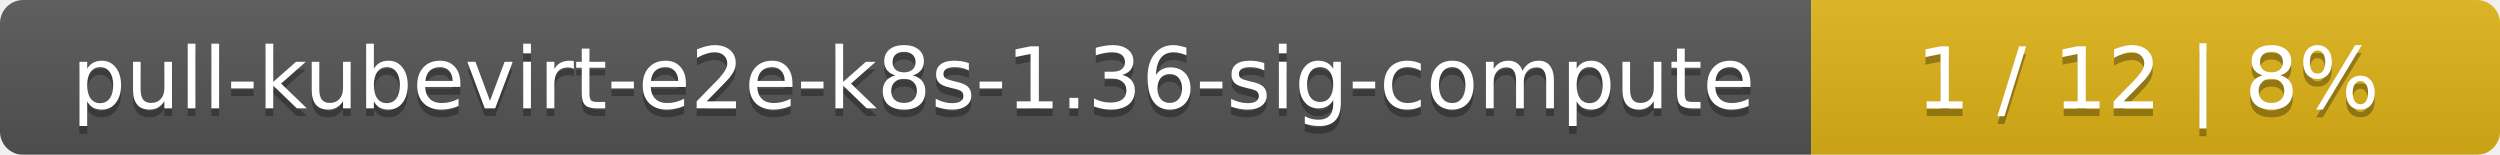
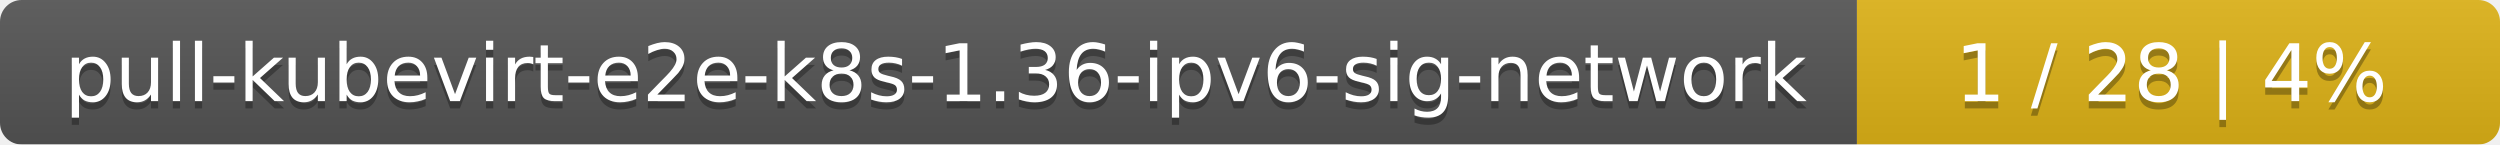
- <svg xmlns="http://www.w3.org/2000/svg" width="323" height="20">
+ <svg xmlns="http://www.w3.org/2000/svg" width="346" height="20">
  <linearGradient id="smooth" x2="0" y2="100%">
    <stop offset="0" stop-color="#bbb" stop-opacity=".1" />
    <stop offset="1" stop-opacity=".1" />
  </linearGradient>
  <mask id="round">
-     <rect width="323" height="20" rx="3" fill="#fff" />
+     <rect width="346" height="20" rx="3" fill="#fff" />
  </mask>
  <g mask="url(#round)">
-     <rect width="234" height="20" fill="#555" />
-     <rect x="234" width="89" height="20" fill="#dfb317" />
-     <rect width="323" height="20" fill="url(#smooth)" />
+     <rect width="257" height="20" fill="#555" />
+     <rect x="257" width="89" height="20" fill="#dfb317" />
+     <rect width="346" height="20" fill="url(#smooth)" />
  </g>
  <g fill="#fff" text-anchor="middle" font-family="DejaVu Sans,Verdana,Geneva,sans-serif" font-size="11">
-     <text x="118" y="15" fill="#010101" fill-opacity=".3">pull-kubevirt-e2e-k8s-1.36-sig-compute</text>
-     <text x="118" y="14">pull-kubevirt-e2e-k8s-1.36-sig-compute</text>
-     <text x="277.5" y="15" fill="#010101" fill-opacity=".3">1 / 12    |    8%</text>
-     <text x="277.5" y="14">1 / 12    |    8%</text>
+     <text x="129.5" y="15" fill="#010101" fill-opacity=".3">pull-kubevirt-e2e-k8s-1.36-ipv6-sig-network</text>
+     <text x="129.5" y="14">pull-kubevirt-e2e-k8s-1.36-ipv6-sig-network</text>
+     <text x="300.5" y="15" fill="#010101" fill-opacity=".3">1 / 28    |    4%</text>
+     <text x="300.5" y="14">1 / 28    |    4%</text>
  </g>
</svg>
